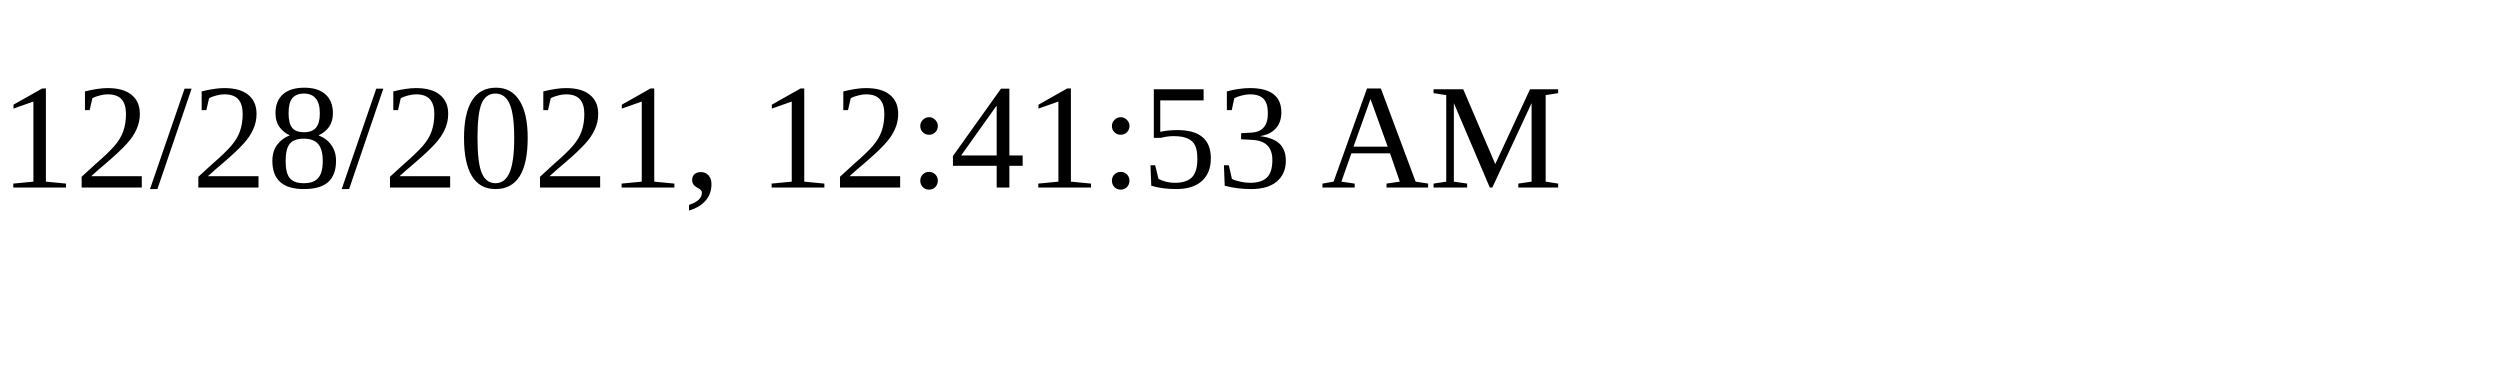
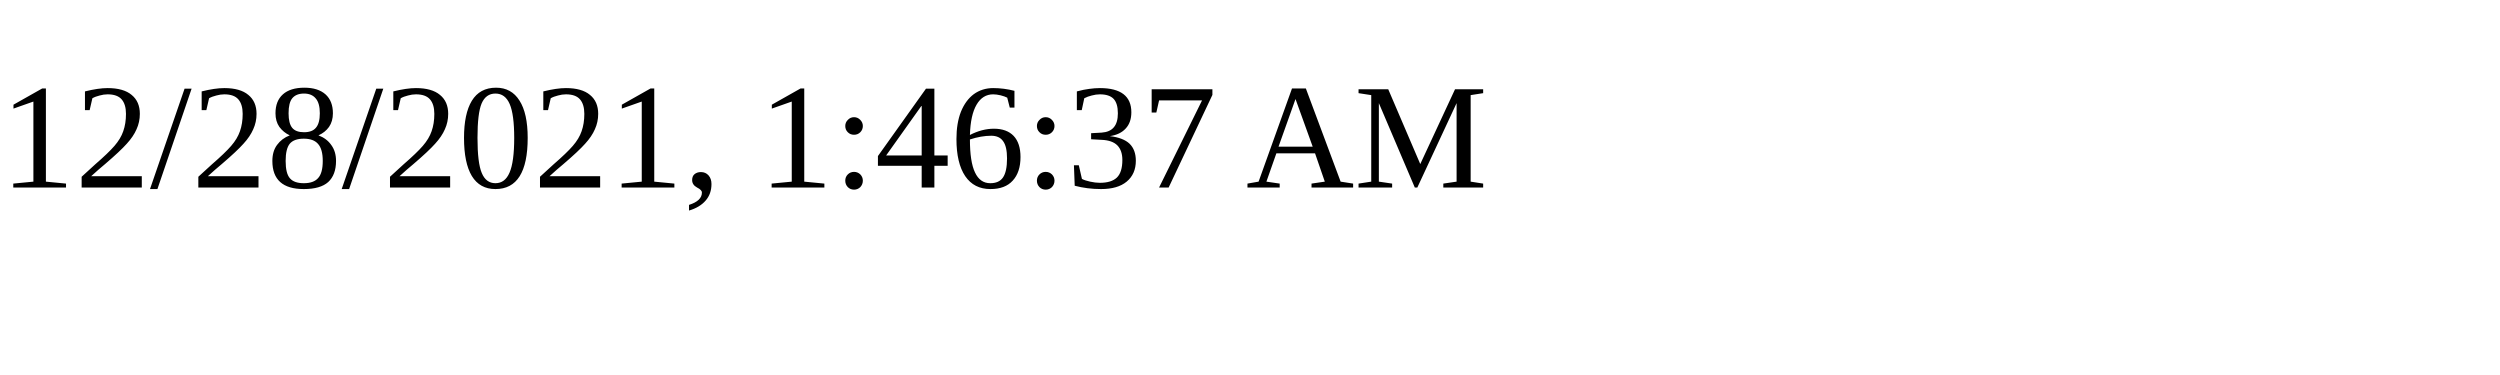
<svg xmlns="http://www.w3.org/2000/svg" height="30" width="200">
-   <text x="0" y="15">12/28/2021, 12:41:53 AM</text>
+   <text x="0" y="15">12/28/2021, 1:46:37 AM</text>
</svg>
